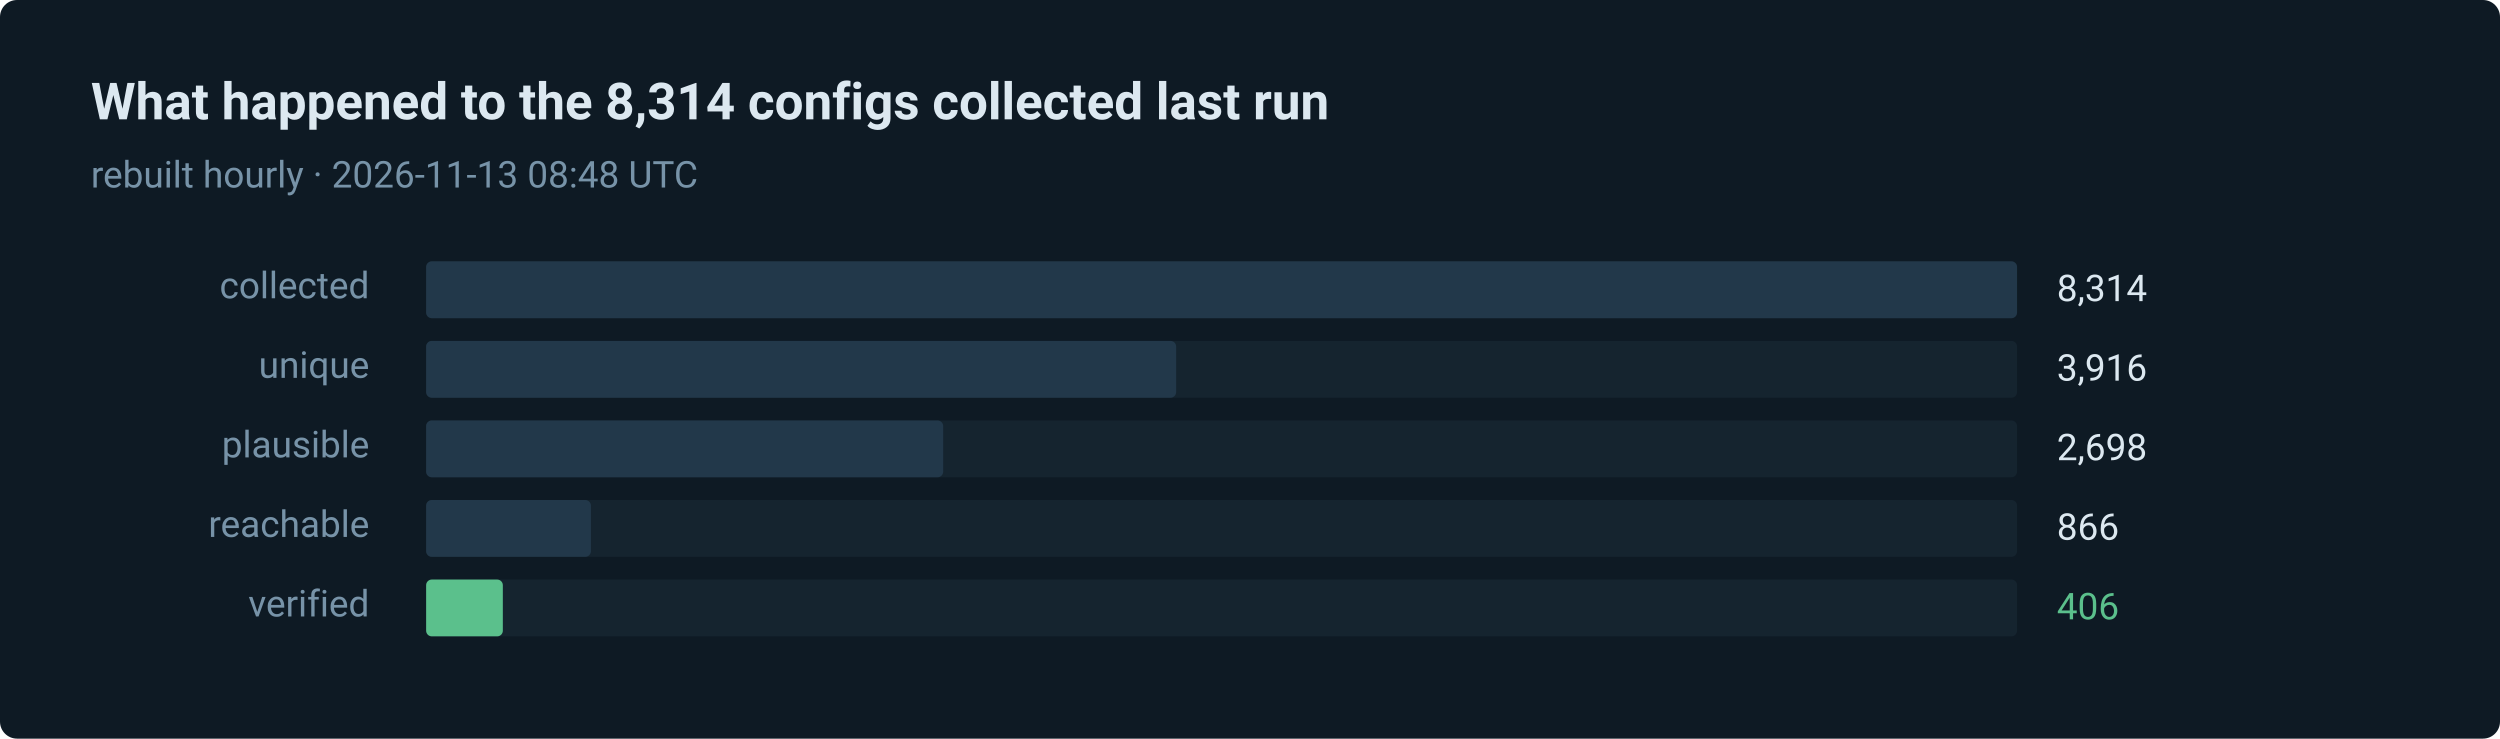
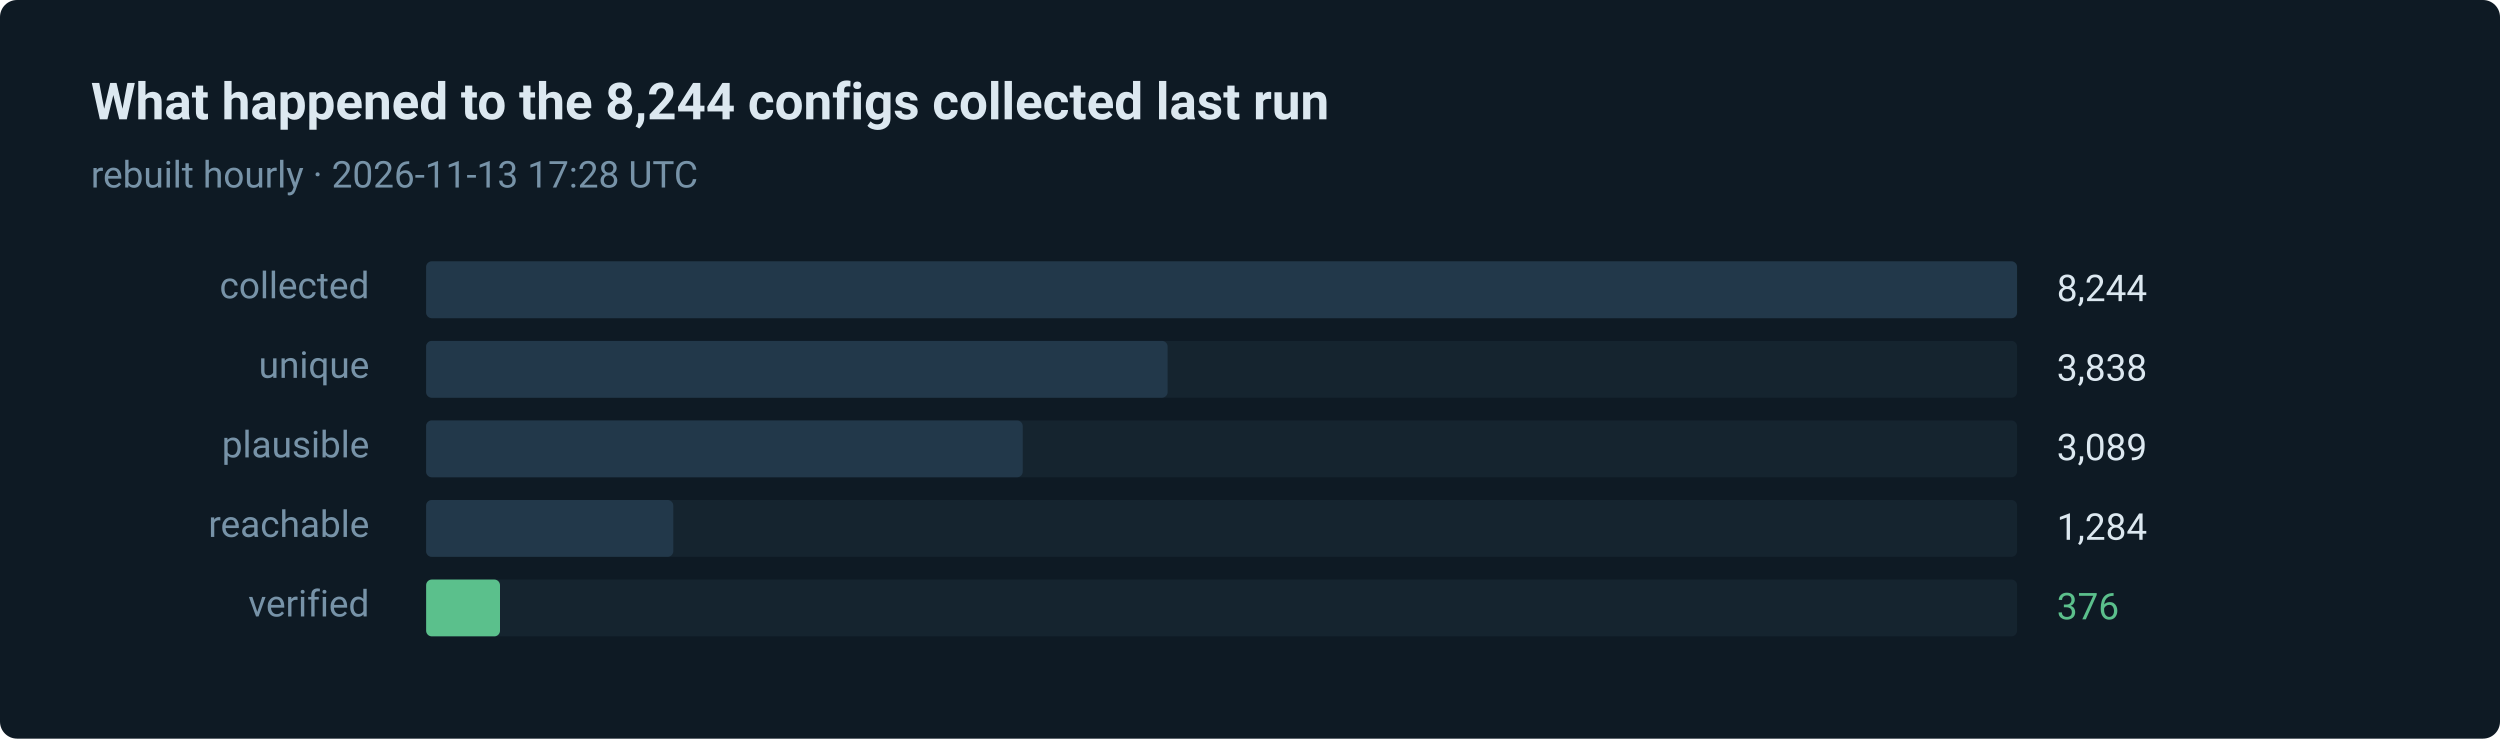
- <svg xmlns="http://www.w3.org/2000/svg" width="880" height="260" viewBox="0 0 880 260" role="img" aria-label="406 of 8314 routes verified in the last run">
+ <svg xmlns="http://www.w3.org/2000/svg" width="880" height="260" viewBox="0 0 880 260" role="img" aria-label="376 of 8244 routes verified in the last run">
  <style>text { font-family: ui-sans-serif, system-ui, -apple-system, 'Segoe UI', Roboto, 'Helvetica Neue', Arial, sans-serif; }</style>
  <rect width="880" height="260" rx="6" fill="#0e1a24" />
-   <text x="32" y="42" fill="#dce8f0" font-size="18" font-weight="600">What happened to the 8,314 configs collected last run</text>
-   <text x="32" y="66" fill="#7793a8" font-size="13">rebuilt hourly · 2026-11-13 08:48 UTC</text>
+   <text x="32" y="42" fill="#dce8f0" font-size="18" font-weight="600">What happened to the 8,244 configs collected last run</text>
+   <text x="32" y="66" fill="#7793a8" font-size="13">rebuilt hourly · 2026-11-13 17:28 UTC</text>
  <text x="130" y="105" fill="#7793a8" font-size="13" text-anchor="end">collected</text>
  <rect x="150" y="92" width="560" height="20" rx="2" fill="#15242f" />
  <rect x="150" y="92" width="560" height="20" rx="2" fill="#22384a" />
-   <text x="724" y="106" fill="#dce8f0" font-size="13">8,314</text>
+   <text x="724" y="106" fill="#dce8f0" font-size="13">8,244</text>
  <text x="130" y="133" fill="#7793a8" font-size="13" text-anchor="end">unique</text>
  <rect x="150" y="120" width="560" height="20" rx="2" fill="#15242f" />
-   <rect x="150" y="120" width="264" height="20" rx="2" fill="#22384a" />
-   <text x="724" y="134" fill="#dce8f0" font-size="13">3,916</text>
+   <rect x="150" y="120" width="261" height="20" rx="2" fill="#22384a" />
+   <text x="724" y="134" fill="#dce8f0" font-size="13">3,838</text>
  <text x="130" y="161" fill="#7793a8" font-size="13" text-anchor="end">plausible</text>
  <rect x="150" y="148" width="560" height="20" rx="2" fill="#15242f" />
-   <rect x="150" y="148" width="182" height="20" rx="2" fill="#22384a" />
-   <text x="724" y="162" fill="#dce8f0" font-size="13">2,698</text>
+   <rect x="150" y="148" width="210" height="20" rx="2" fill="#22384a" />
+   <text x="724" y="162" fill="#dce8f0" font-size="13">3,089</text>
  <text x="130" y="189" fill="#7793a8" font-size="13" text-anchor="end">reachable</text>
  <rect x="150" y="176" width="560" height="20" rx="2" fill="#15242f" />
-   <rect x="150" y="176" width="58" height="20" rx="2" fill="#22384a" />
-   <text x="724" y="190" fill="#dce8f0" font-size="13">866</text>
+   <rect x="150" y="176" width="87" height="20" rx="2" fill="#22384a" />
+   <text x="724" y="190" fill="#dce8f0" font-size="13">1,284</text>
  <text x="130" y="217" fill="#7793a8" font-size="13" text-anchor="end">verified</text>
  <rect x="150" y="204" width="560" height="20" rx="2" fill="#15242f" />
-   <rect x="150" y="204" width="27" height="20" rx="2" fill="#5bc08c" />
-   <text x="724" y="218" fill="#5bc08c" font-size="13">406</text>
+   <rect x="150" y="204" width="26" height="20" rx="2" fill="#5bc08c" />
+   <text x="724" y="218" fill="#5bc08c" font-size="13">376</text>
</svg>
